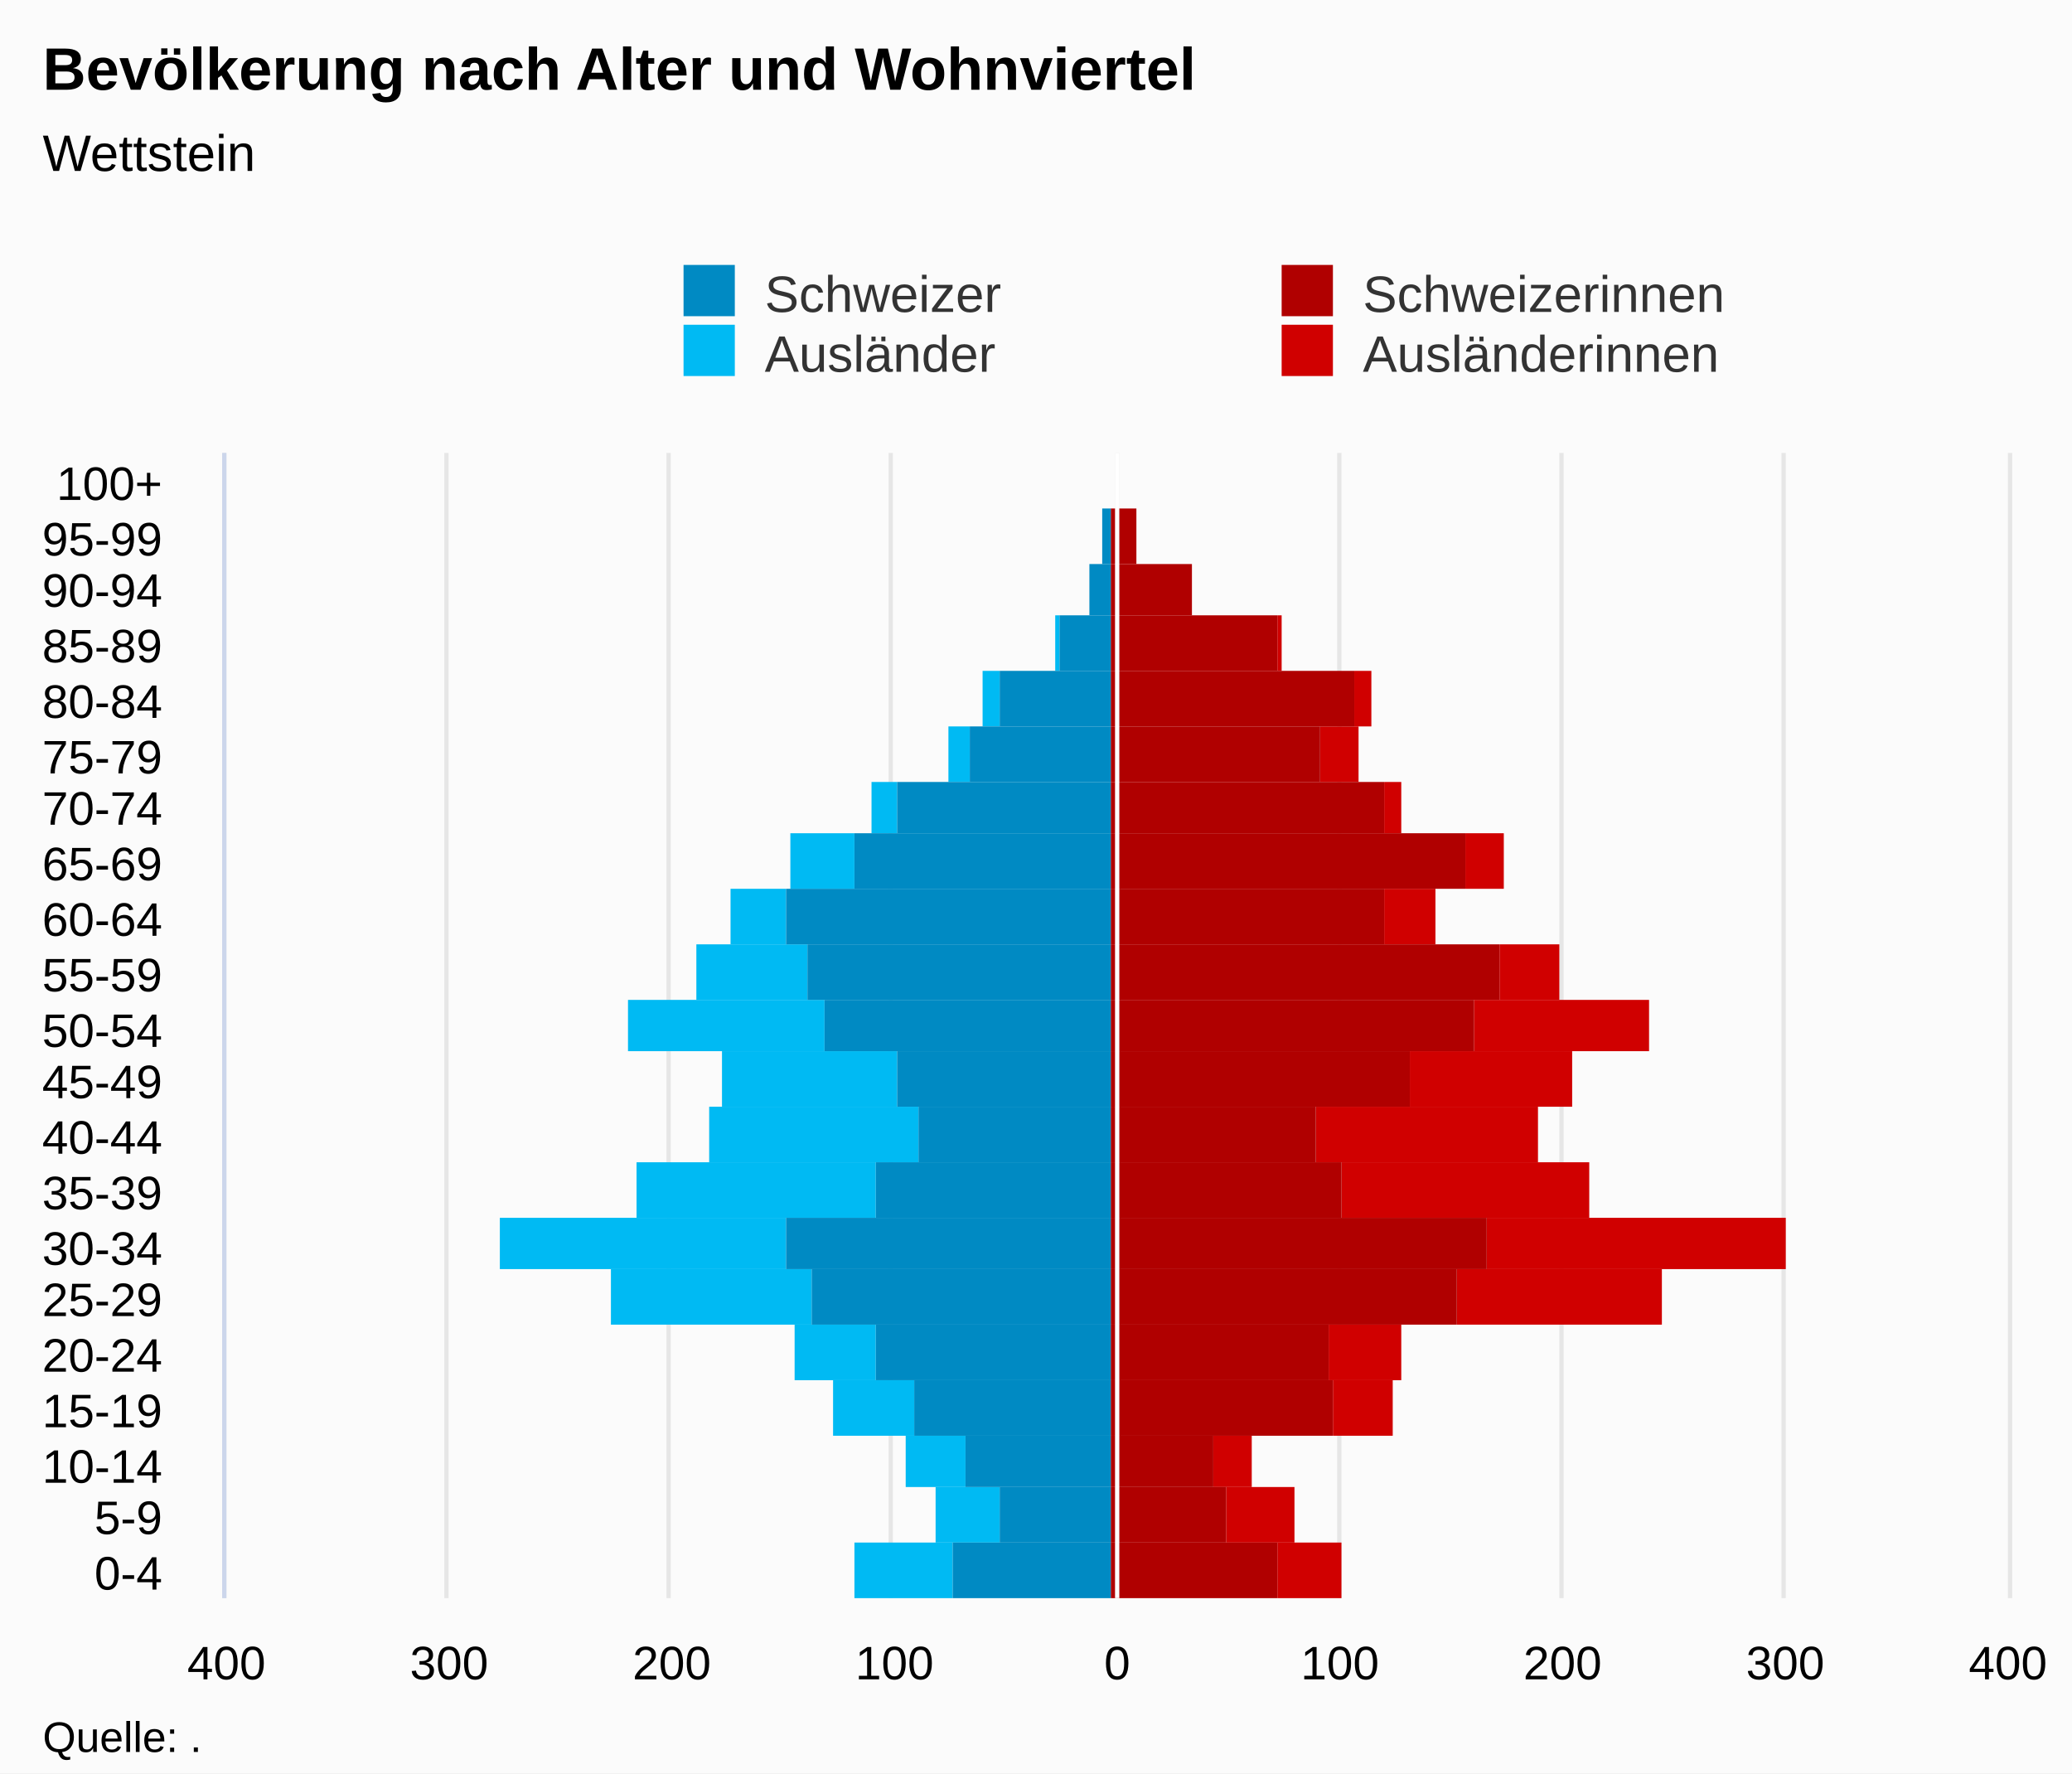
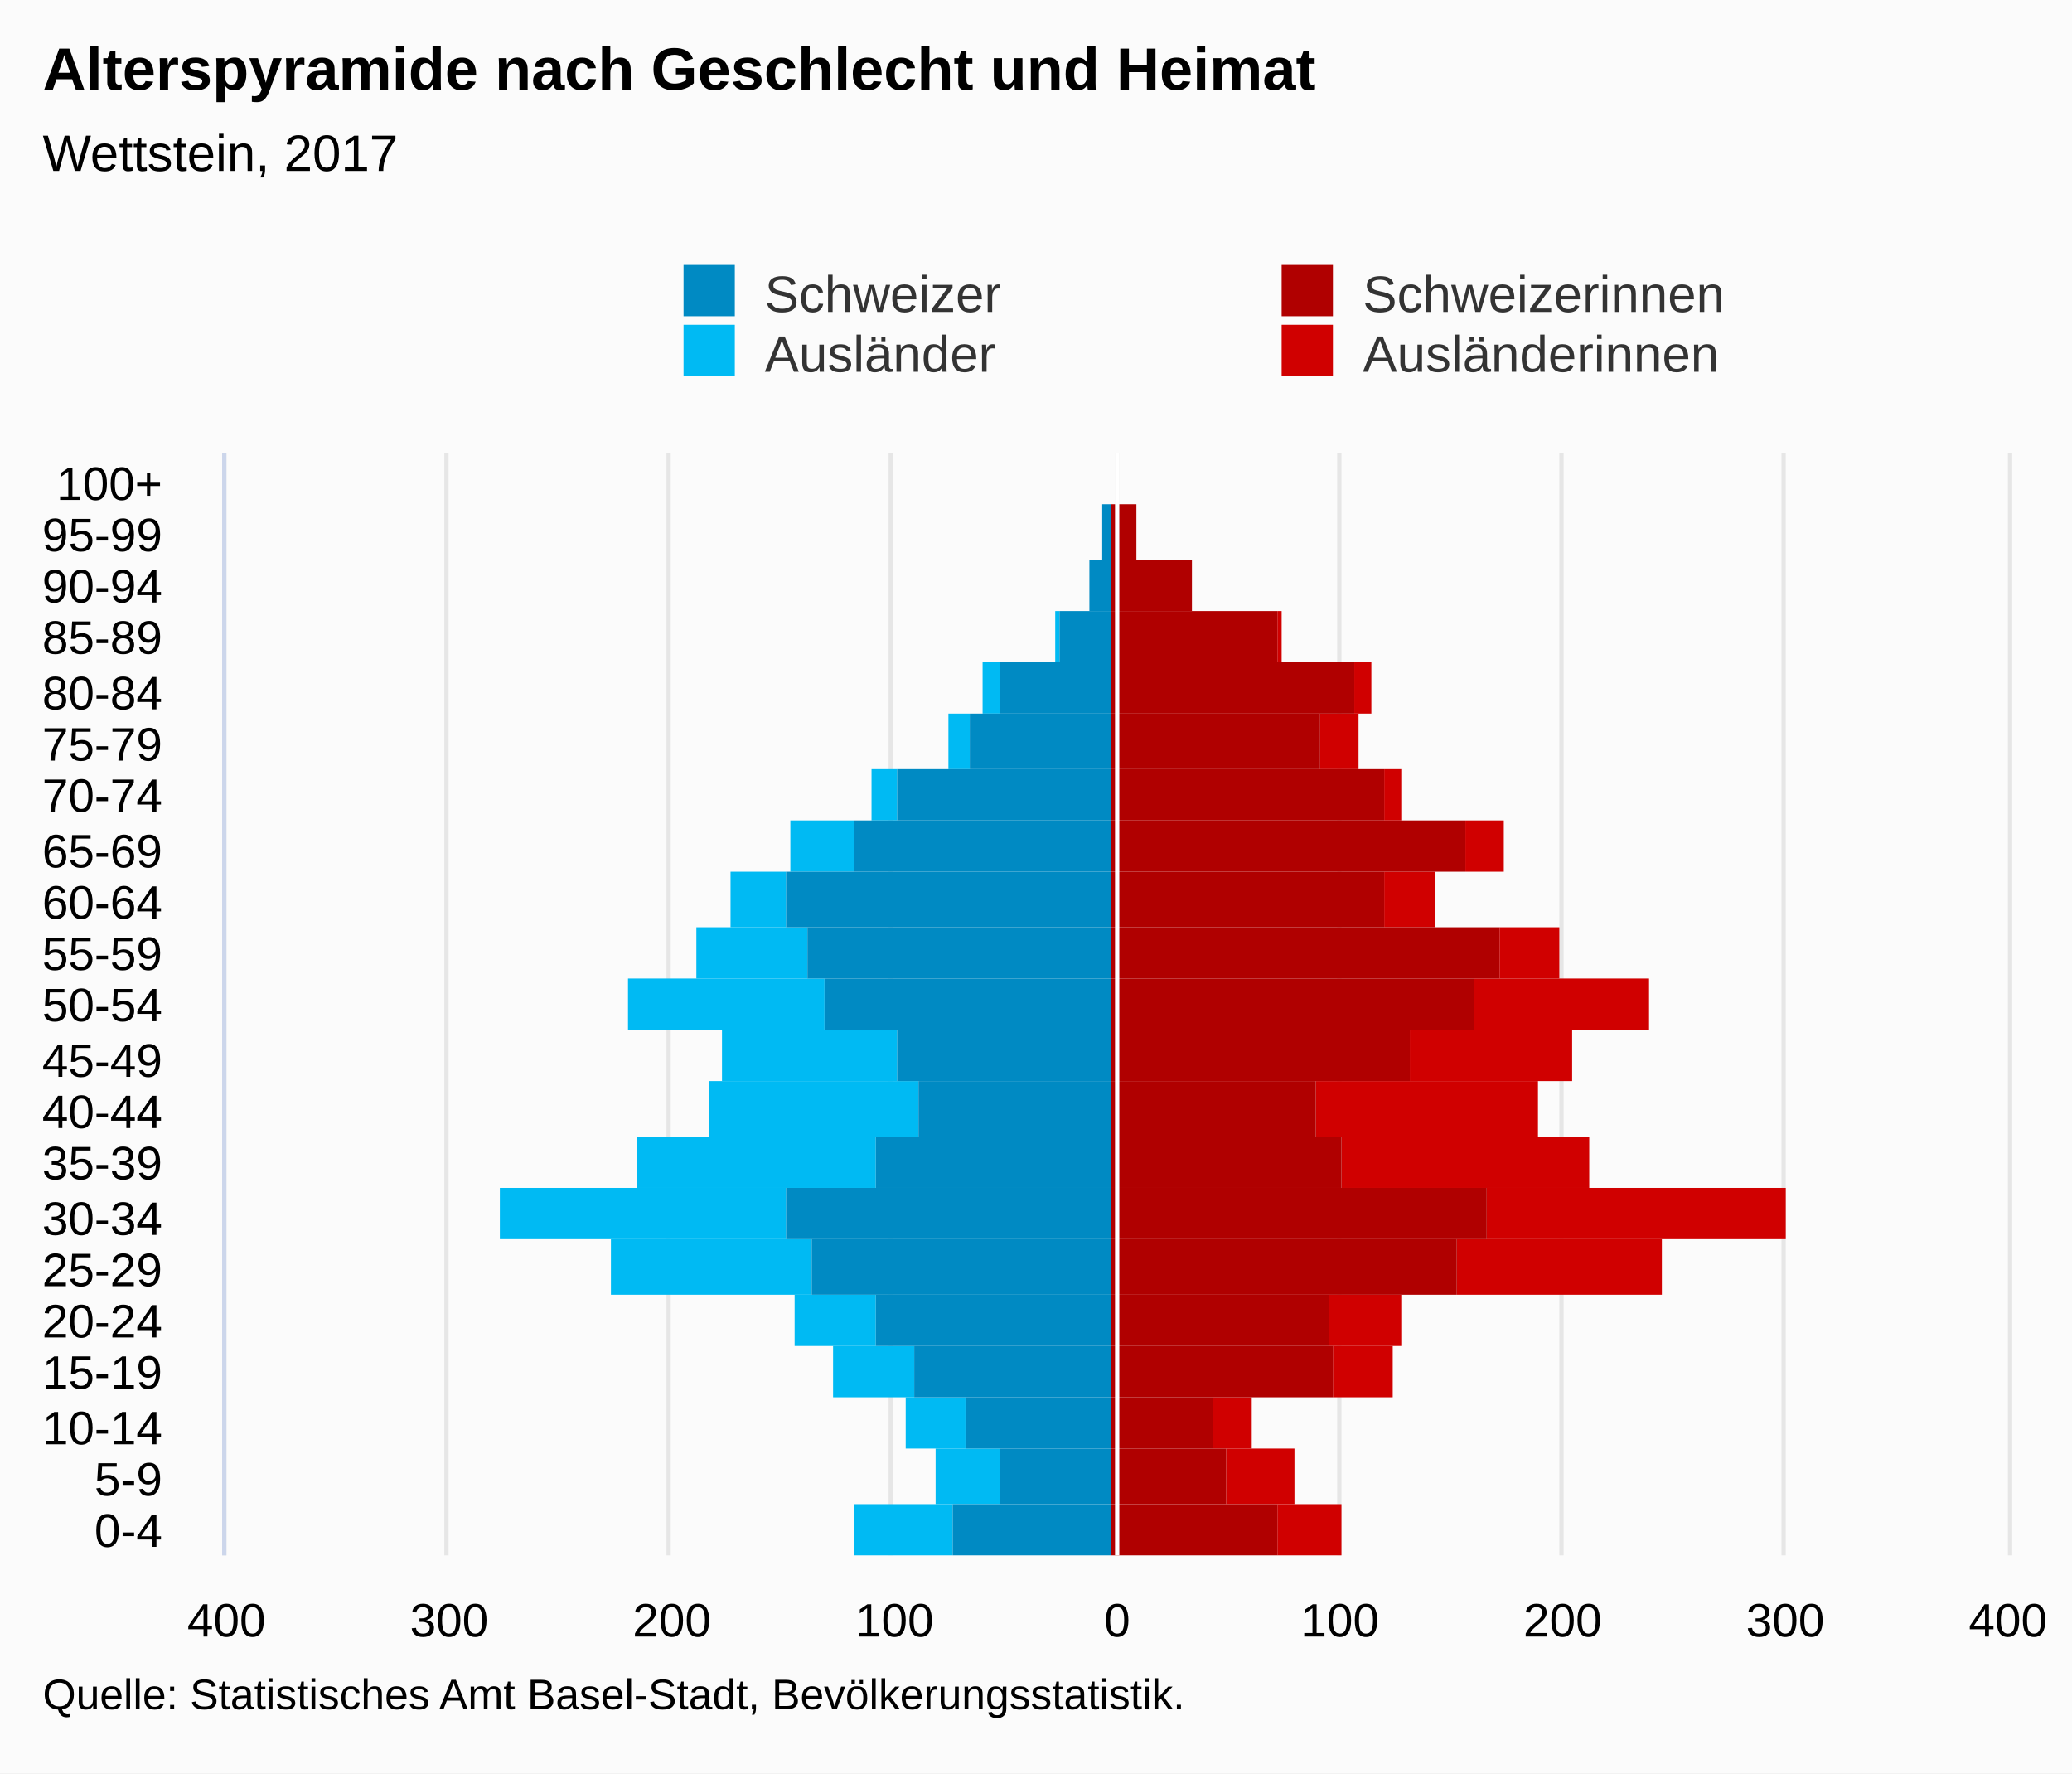
<svg xmlns="http://www.w3.org/2000/svg" version="1.1" class="highcharts-root" style="font-family:Arial;font-size:12px;" viewBox="0 0 485 415">
  <defs>
-     <clipPath id="highcharts-e32shm5-7">
-       <rect x="0" y="0" width="268" height="417" fill="none" />
+     <clipPath id="highcharts-a85lcod-7">
+       <rect x="0" y="0" width="258" height="417" fill="none" />
    </clipPath>
-     <clipPath id="highcharts-e32shm5-8">
-       <rect x="0" y="0" width="268" height="417" fill="none" />
+     <clipPath id="highcharts-a85lcod-8">
+       <rect x="0" y="0" width="258" height="417" fill="none" />
    </clipPath>
  </defs>
  <rect fill="#fbfbfb" class="highcharts-background" x="0" y="0" width="485" height="415" rx="0" ry="0" />
-   <rect fill="none" class="highcharts-plot-background" x="53" y="106" width="417" height="268" />
+   <rect fill="none" class="highcharts-plot-background" x="53" y="106" width="417" height="258" />
  <g class="highcharts-pane-group" data-z-index="0" />
  <g class="highcharts-grid highcharts-xaxis-grid " data-z-index="1">
-     <path fill="none" data-z-index="1" class="highcharts-grid-line" d="M 53 361.5 L 470 361.5" opacity="1" />
-     <path fill="none" data-z-index="1" class="highcharts-grid-line" d="M 53 348.5 L 470 348.5" opacity="1" />
-     <path fill="none" data-z-index="1" class="highcharts-grid-line" d="M 53 336.5 L 470 336.5" opacity="1" />
-     <path fill="none" data-z-index="1" class="highcharts-grid-line" d="M 53 323.5 L 470 323.5" opacity="1" />
-     <path fill="none" data-z-index="1" class="highcharts-grid-line" d="M 53 310.5 L 470 310.5" opacity="1" />
-     <path fill="none" data-z-index="1" class="highcharts-grid-line" d="M 53 297.5 L 470 297.5" opacity="1" />
-     <path fill="none" data-z-index="1" class="highcharts-grid-line" d="M 53 285.5 L 470 285.5" opacity="1" />
-     <path fill="none" data-z-index="1" class="highcharts-grid-line" d="M 53 272.5 L 470 272.5" opacity="1" />
-     <path fill="none" data-z-index="1" class="highcharts-grid-line" d="M 53 259.5 L 470 259.5" opacity="1" />
-     <path fill="none" data-z-index="1" class="highcharts-grid-line" d="M 53 246.5 L 470 246.5" opacity="1" />
-     <path fill="none" data-z-index="1" class="highcharts-grid-line" d="M 53 234.5 L 470 234.5" opacity="1" />
-     <path fill="none" data-z-index="1" class="highcharts-grid-line" d="M 53 221.5 L 470 221.5" opacity="1" />
-     <path fill="none" data-z-index="1" class="highcharts-grid-line" d="M 53 208.5 L 470 208.5" opacity="1" />
-     <path fill="none" data-z-index="1" class="highcharts-grid-line" d="M 53 195.5 L 470 195.5" opacity="1" />
-     <path fill="none" data-z-index="1" class="highcharts-grid-line" d="M 53 183.5 L 470 183.5" opacity="1" />
-     <path fill="none" data-z-index="1" class="highcharts-grid-line" d="M 53 170.5 L 470 170.5" opacity="1" />
-     <path fill="none" data-z-index="1" class="highcharts-grid-line" d="M 53 157.5 L 470 157.5" opacity="1" />
-     <path fill="none" data-z-index="1" class="highcharts-grid-line" d="M 53 144.5 L 470 144.5" opacity="1" />
-     <path fill="none" data-z-index="1" class="highcharts-grid-line" d="M 53 132.5 L 470 132.5" opacity="1" />
-     <path fill="none" data-z-index="1" class="highcharts-grid-line" d="M 53 119.5 L 470 119.5" opacity="1" />
+     <path fill="none" data-z-index="1" class="highcharts-grid-line" d="M 53 352.5 L 470 352.5" opacity="1" />
+     <path fill="none" data-z-index="1" class="highcharts-grid-line" d="M 53 339.5 L 470 339.5" opacity="1" />
+     <path fill="none" data-z-index="1" class="highcharts-grid-line" d="M 53 327.5 L 470 327.5" opacity="1" />
+     <path fill="none" data-z-index="1" class="highcharts-grid-line" d="M 53 315.5 L 470 315.5" opacity="1" />
+     <path fill="none" data-z-index="1" class="highcharts-grid-line" d="M 53 303.5 L 470 303.5" opacity="1" />
+     <path fill="none" data-z-index="1" class="highcharts-grid-line" d="M 53 290.5 L 470 290.5" opacity="1" />
+     <path fill="none" data-z-index="1" class="highcharts-grid-line" d="M 53 278.5 L 470 278.5" opacity="1" />
+     <path fill="none" data-z-index="1" class="highcharts-grid-line" d="M 53 266.5 L 470 266.5" opacity="1" />
+     <path fill="none" data-z-index="1" class="highcharts-grid-line" d="M 53 253.5 L 470 253.5" opacity="1" />
+     <path fill="none" data-z-index="1" class="highcharts-grid-line" d="M 53 241.5 L 470 241.5" opacity="1" />
+     <path fill="none" data-z-index="1" class="highcharts-grid-line" d="M 53 229.5 L 470 229.5" opacity="1" />
+     <path fill="none" data-z-index="1" class="highcharts-grid-line" d="M 53 217.5 L 470 217.5" opacity="1" />
+     <path fill="none" data-z-index="1" class="highcharts-grid-line" d="M 53 204.5 L 470 204.5" opacity="1" />
+     <path fill="none" data-z-index="1" class="highcharts-grid-line" d="M 53 192.5 L 470 192.5" opacity="1" />
+     <path fill="none" data-z-index="1" class="highcharts-grid-line" d="M 53 180.5 L 470 180.5" opacity="1" />
+     <path fill="none" data-z-index="1" class="highcharts-grid-line" d="M 53 167.5 L 470 167.5" opacity="1" />
+     <path fill="none" data-z-index="1" class="highcharts-grid-line" d="M 53 155.5 L 470 155.5" opacity="1" />
+     <path fill="none" data-z-index="1" class="highcharts-grid-line" d="M 53 143.5 L 470 143.5" opacity="1" />
+     <path fill="none" data-z-index="1" class="highcharts-grid-line" d="M 53 131.5 L 470 131.5" opacity="1" />
+     <path fill="none" data-z-index="1" class="highcharts-grid-line" d="M 53 118.5 L 470 118.5" opacity="1" />
    <path fill="none" data-z-index="1" class="highcharts-grid-line" d="M 53 106.5 L 470 106.5" opacity="1" />
-     <path fill="none" data-z-index="1" class="highcharts-grid-line" d="M 53 374.5 L 470 374.5" opacity="1" />
+     <path fill="none" data-z-index="1" class="highcharts-grid-line" d="M 53 364.5 L 470 364.5" opacity="1" />
  </g>
  <g class="highcharts-grid highcharts-yaxis-grid " data-z-index="1">
-     <path fill="none" stroke="#e6e6e6" stroke-width="1" data-z-index="1" class="highcharts-grid-line" d="M 261.5 106 L 261.5 374" opacity="1" />
-     <path fill="none" stroke="#e6e6e6" stroke-width="1" data-z-index="1" class="highcharts-grid-line" d="M 313.5 106 L 313.5 374" opacity="1" />
-     <path fill="none" stroke="#e6e6e6" stroke-width="1" data-z-index="1" class="highcharts-grid-line" d="M 365.5 106 L 365.5 374" opacity="1" />
-     <path fill="none" stroke="#e6e6e6" stroke-width="1" data-z-index="1" class="highcharts-grid-line" d="M 417.5 106 L 417.5 374" opacity="1" />
-     <path fill="none" stroke="#e6e6e6" stroke-width="1" data-z-index="1" opacity="1" class="highcharts-grid-line" d="M 52.5 106 L 52.5 374" />
-     <path fill="none" stroke="#e6e6e6" stroke-width="1" data-z-index="1" opacity="1" class="highcharts-grid-line" d="M 104.5 106 L 104.5 374" />
-     <path fill="none" stroke="#e6e6e6" stroke-width="1" data-z-index="1" opacity="1" class="highcharts-grid-line" d="M 156.5 106 L 156.5 374" />
-     <path fill="none" stroke="#e6e6e6" stroke-width="1" data-z-index="1" opacity="1" class="highcharts-grid-line" d="M 208.5 106 L 208.5 374" />
-     <path fill="none" stroke="#e6e6e6" stroke-width="1" data-z-index="1" opacity="1" class="highcharts-grid-line" d="M 470.5 106 L 470.5 374" />
-   </g>
-   <rect fill="none" class="highcharts-plot-border" data-z-index="1" x="53" y="106" width="417" height="268" />
+     <path fill="none" stroke="#e6e6e6" stroke-width="1" data-z-index="1" class="highcharts-grid-line" d="M 261.5 106 L 261.5 364" opacity="1" />
+     <path fill="none" stroke="#e6e6e6" stroke-width="1" data-z-index="1" class="highcharts-grid-line" d="M 313.5 106 L 313.5 364" opacity="1" />
+     <path fill="none" stroke="#e6e6e6" stroke-width="1" data-z-index="1" class="highcharts-grid-line" d="M 365.5 106 L 365.5 364" opacity="1" />
+     <path fill="none" stroke="#e6e6e6" stroke-width="1" data-z-index="1" class="highcharts-grid-line" d="M 417.5 106 L 417.5 364" opacity="1" />
+     <path fill="none" stroke="#e6e6e6" stroke-width="1" data-z-index="1" opacity="1" class="highcharts-grid-line" d="M 52.5 106 L 52.5 364" />
+     <path fill="none" stroke="#e6e6e6" stroke-width="1" data-z-index="1" opacity="1" class="highcharts-grid-line" d="M 104.5 106 L 104.5 364" />
+     <path fill="none" stroke="#e6e6e6" stroke-width="1" data-z-index="1" opacity="1" class="highcharts-grid-line" d="M 156.5 106 L 156.5 364" />
+     <path fill="none" stroke="#e6e6e6" stroke-width="1" data-z-index="1" opacity="1" class="highcharts-grid-line" d="M 208.5 106 L 208.5 364" />
+     <path fill="none" stroke="#e6e6e6" stroke-width="1" data-z-index="1" opacity="1" class="highcharts-grid-line" d="M 470.5 106 L 470.5 364" />
+   </g>
+   <rect fill="none" class="highcharts-plot-border" data-z-index="1" x="53" y="106" width="417" height="258" />
  <g class="highcharts-axis highcharts-xaxis " data-z-index="2">
-     <path fill="none" class="highcharts-axis-line" stroke="#ccd6eb" stroke-width="1" data-z-index="7" d="M 52.5 106 L 52.5 374" />
+     <path fill="none" class="highcharts-axis-line" stroke="#ccd6eb" stroke-width="1" data-z-index="7" d="M 52.5 106 L 52.5 364" />
  </g>
  <g class="highcharts-axis highcharts-yaxis " data-z-index="2">
-     <path fill="none" class="highcharts-axis-line" data-z-index="7" d="M 53 374 L 470 374" />
+     <path fill="none" class="highcharts-axis-line" data-z-index="7" d="M 53 364 L 470 364" />
  </g>
  <g class="highcharts-series-group" data-z-index="3">
-     <g data-z-index="0.1" class="highcharts-series highcharts-series-0 highcharts-bar-series " transform="translate(470,374) rotate(90) scale(-1,1) scale(1 1)" clip-path="url(#highcharts-e32shm5-8)" width="417" height="268">
-       <rect x="0" y="156" width="13" height="15" fill="#d00000" class="highcharts-point" />
-       <rect x="13" y="167" width="13" height="16" fill="#d00000" class="highcharts-point" />
-       <rect x="26" y="177" width="12" height="9" fill="#d00000" class="highcharts-point" />
-       <rect x="38" y="144" width="13" height="14" fill="#d00000" class="highcharts-point" />
-       <rect x="51" y="142" width="13" height="17" fill="#d00000" class="highcharts-point" />
-       <rect x="64" y="81" width="13" height="48" fill="#d00000" class="highcharts-point" />
-       <rect x="77" y="52" width="12" height="70" fill="#d00000" class="highcharts-point" />
-       <rect x="89" y="98" width="13" height="58" fill="#d00000" class="highcharts-point" />
-       <rect x="102" y="110" width="13" height="52" fill="#d00000" class="highcharts-point" />
-       <rect x="115" y="102" width="13" height="38" fill="#d00000" class="highcharts-point" />
-       <rect x="128" y="84" width="12" height="41" fill="#d00000" class="highcharts-point" />
-       <rect x="140" y="105" width="13" height="14" fill="#d00000" class="highcharts-point" />
-       <rect x="153" y="134" width="13" height="12" fill="#d00000" class="highcharts-point" />
-       <rect x="166" y="118" width="13" height="9" fill="#d00000" class="highcharts-point" />
-       <rect x="179" y="142" width="12" height="4" fill="#d00000" class="highcharts-point" />
-       <rect x="191" y="152" width="13" height="9" fill="#d00000" class="highcharts-point" />
-       <rect x="204" y="149" width="13" height="4" fill="#d00000" class="highcharts-point" />
-       <rect x="217" y="170" width="13" height="1" fill="#d00000" class="highcharts-point" />
-       <rect x="230" y="191" width="12" height="0" fill="#d00000" class="highcharts-point" />
-       <rect x="242" y="204" width="13" height="0" fill="#d00000" class="highcharts-point" />
-       <rect x="255" y="210" width="13" height="0" fill="#d00000" class="highcharts-point" />
-     </g>
-     <g data-z-index="0.1" class="highcharts-markers highcharts-series-0 highcharts-bar-series " transform="translate(470,374) rotate(90) scale(-1,1) scale(1 1)" clip-path="none" />
-     <g data-z-index="0.1" class="highcharts-series highcharts-series-1 highcharts-bar-series " transform="translate(470,374) rotate(90) scale(-1,1) scale(1 1)" clip-path="url(#highcharts-e32shm5-8)" width="417" height="268">
-       <rect x="0" y="247" width="13" height="23" fill="#00bAf3" class="highcharts-point highcharts-negative" />
-       <rect x="13" y="236" width="13" height="15" fill="#00bAf3" class="highcharts-point highcharts-negative" />
-       <rect x="26" y="244" width="12" height="14" fill="#00bAf3" class="highcharts-point highcharts-negative" />
-       <rect x="38" y="256" width="13" height="19" fill="#00bAf3" class="highcharts-point highcharts-negative" />
-       <rect x="51" y="265" width="13" height="19" fill="#00bAf3" class="highcharts-point highcharts-negative" />
-       <rect x="64" y="280" width="13" height="47" fill="#00bAf3" class="highcharts-point highcharts-negative" />
-       <rect x="77" y="286" width="12" height="67" fill="#00bAf3" class="highcharts-point highcharts-negative" />
-       <rect x="89" y="265" width="13" height="56" fill="#00bAf3" class="highcharts-point highcharts-negative" />
-       <rect x="102" y="255" width="13" height="49" fill="#00bAf3" class="highcharts-point highcharts-negative" />
-       <rect x="115" y="260" width="13" height="41" fill="#00bAf3" class="highcharts-point highcharts-negative" />
-       <rect x="128" y="277" width="12" height="46" fill="#00bAf3" class="highcharts-point highcharts-negative" />
-       <rect x="140" y="281" width="13" height="26" fill="#00bAf3" class="highcharts-point highcharts-negative" />
-       <rect x="153" y="286" width="13" height="13" fill="#00bAf3" class="highcharts-point highcharts-negative" />
-       <rect x="166" y="270" width="13" height="15" fill="#00bAf3" class="highcharts-point highcharts-negative" />
-       <rect x="179" y="260" width="12" height="6" fill="#00bAf3" class="highcharts-point highcharts-negative" />
-       <rect x="191" y="243" width="13" height="5" fill="#00bAf3" class="highcharts-point highcharts-negative" />
-       <rect x="204" y="236" width="13" height="4" fill="#00bAf3" class="highcharts-point highcharts-negative" />
-       <rect x="217" y="222" width="13" height="1" fill="#00bAf3" class="highcharts-point highcharts-negative" />
-       <rect x="230" y="210" width="12" height="0" fill="#00bAf3" class="highcharts-point" />
-       <rect x="242" y="210" width="13" height="0" fill="#00bAf3" class="highcharts-point" />
-       <rect x="255" y="210" width="13" height="0" fill="#00bAf3" class="highcharts-point" />
-     </g>
-     <g data-z-index="0.1" class="highcharts-markers highcharts-series-1 highcharts-bar-series " transform="translate(470,374) rotate(90) scale(-1,1) scale(1 1)" clip-path="none" />
-     <g data-z-index="0.1" class="highcharts-series highcharts-series-2 highcharts-bar-series " transform="translate(470,374) rotate(90) scale(-1,1) scale(1 1)" clip-path="url(#highcharts-e32shm5-8)" width="417" height="268">
-       <rect x="0" y="171" width="13" height="39" fill="#B00000" class="highcharts-point" />
-       <rect x="13" y="183" width="13" height="27" fill="#B00000" class="highcharts-point" />
-       <rect x="26" y="186" width="12" height="24" fill="#B00000" class="highcharts-point" />
-       <rect x="38" y="158" width="13" height="52" fill="#B00000" class="highcharts-point" />
-       <rect x="51" y="159" width="13" height="51" fill="#B00000" class="highcharts-point" />
-       <rect x="64" y="129" width="13" height="81" fill="#B00000" class="highcharts-point" />
-       <rect x="77" y="122" width="12" height="88" fill="#B00000" class="highcharts-point" />
-       <rect x="89" y="156" width="13" height="54" fill="#B00000" class="highcharts-point" />
-       <rect x="102" y="162" width="13" height="48" fill="#B00000" class="highcharts-point" />
-       <rect x="115" y="140" width="13" height="70" fill="#B00000" class="highcharts-point" />
-       <rect x="128" y="125" width="12" height="85" fill="#B00000" class="highcharts-point" />
-       <rect x="140" y="119" width="13" height="91" fill="#B00000" class="highcharts-point" />
-       <rect x="153" y="146" width="13" height="64" fill="#B00000" class="highcharts-point" />
-       <rect x="166" y="127" width="13" height="83" fill="#B00000" class="highcharts-point" />
-       <rect x="179" y="146" width="12" height="64" fill="#B00000" class="highcharts-point" />
-       <rect x="191" y="161" width="13" height="49" fill="#B00000" class="highcharts-point" />
-       <rect x="204" y="153" width="13" height="57" fill="#B00000" class="highcharts-point" />
-       <rect x="217" y="171" width="13" height="39" fill="#B00000" class="highcharts-point" />
-       <rect x="230" y="191" width="12" height="19" fill="#B00000" class="highcharts-point" />
-       <rect x="242" y="204" width="13" height="6" fill="#B00000" class="highcharts-point" />
-       <rect x="255" y="210" width="13" height="0" fill="#B00000" class="highcharts-point" />
-     </g>
-     <g data-z-index="0.1" class="highcharts-markers highcharts-series-2 highcharts-bar-series " transform="translate(470,374) rotate(90) scale(-1,1) scale(1 1)" clip-path="none" />
-     <g data-z-index="0.1" class="highcharts-series highcharts-series-3 highcharts-bar-series " transform="translate(470,374) rotate(90) scale(-1,1) scale(1 1)" clip-path="url(#highcharts-e32shm5-8)" width="417" height="268">
-       <rect x="0" y="210" width="13" height="37" fill="#008AC3" class="highcharts-point highcharts-negative" />
-       <rect x="13" y="210" width="13" height="26" fill="#008AC3" class="highcharts-point highcharts-negative" />
-       <rect x="26" y="210" width="12" height="34" fill="#008AC3" class="highcharts-point highcharts-negative" />
-       <rect x="38" y="210" width="13" height="46" fill="#008AC3" class="highcharts-point highcharts-negative" />
-       <rect x="51" y="210" width="13" height="55" fill="#008AC3" class="highcharts-point highcharts-negative" />
-       <rect x="64" y="210" width="13" height="70" fill="#008AC3" class="highcharts-point highcharts-negative" />
-       <rect x="77" y="210" width="12" height="76" fill="#008AC3" class="highcharts-point highcharts-negative" />
-       <rect x="89" y="210" width="13" height="55" fill="#008AC3" class="highcharts-point highcharts-negative" />
-       <rect x="102" y="210" width="13" height="45" fill="#008AC3" class="highcharts-point highcharts-negative" />
-       <rect x="115" y="210" width="13" height="50" fill="#008AC3" class="highcharts-point highcharts-negative" />
-       <rect x="128" y="210" width="12" height="67" fill="#008AC3" class="highcharts-point highcharts-negative" />
-       <rect x="140" y="210" width="13" height="71" fill="#008AC3" class="highcharts-point highcharts-negative" />
-       <rect x="153" y="210" width="13" height="76" fill="#008AC3" class="highcharts-point highcharts-negative" />
-       <rect x="166" y="210" width="13" height="60" fill="#008AC3" class="highcharts-point highcharts-negative" />
-       <rect x="179" y="210" width="12" height="50" fill="#008AC3" class="highcharts-point highcharts-negative" />
-       <rect x="191" y="210" width="13" height="33" fill="#008AC3" class="highcharts-point highcharts-negative" />
-       <rect x="204" y="210" width="13" height="26" fill="#008AC3" class="highcharts-point highcharts-negative" />
-       <rect x="217" y="210" width="13" height="12" fill="#008AC3" class="highcharts-point highcharts-negative" />
-       <rect x="230" y="210" width="12" height="5" fill="#008AC3" class="highcharts-point highcharts-negative" />
-       <rect x="242" y="210" width="13" height="2" fill="#008AC3" class="highcharts-point highcharts-negative" />
-       <rect x="255" y="210" width="13" height="0" fill="#008AC3" class="highcharts-point" />
-     </g>
-     <g data-z-index="0.1" class="highcharts-markers highcharts-series-3 highcharts-bar-series " transform="translate(470,374) rotate(90) scale(-1,1) scale(1 1)" clip-path="none" />
-     <g data-z-index="0.1" class="highcharts-series highcharts-series-4 highcharts-bar-series highcharts-color-0 " visibility="hidden" transform="translate(470,374) rotate(90) scale(-1,1) scale(1 1)" clip-path="url(#highcharts-e32shm5-8)" />
-     <g data-z-index="0.1" class="highcharts-markers highcharts-series-4 highcharts-bar-series highcharts-color-0 " visibility="hidden" transform="translate(470,374) rotate(90) scale(-1,1) scale(1 1)" clip-path="none" />
+     <g data-z-index="0.1" class="highcharts-series highcharts-series-0 highcharts-bar-series " transform="translate(470,364) rotate(90) scale(-1,1) scale(1 1)" clip-path="url(#highcharts-a85lcod-8)" width="417" height="258">
+       <rect x="0" y="156" width="12" height="15" fill="#d00000" class="highcharts-point" />
+       <rect x="12" y="167" width="13" height="16" fill="#d00000" class="highcharts-point" />
+       <rect x="25" y="177" width="12" height="9" fill="#d00000" class="highcharts-point" />
+       <rect x="37" y="144" width="12" height="14" fill="#d00000" class="highcharts-point" />
+       <rect x="49" y="142" width="12" height="17" fill="#d00000" class="highcharts-point" />
+       <rect x="61" y="81" width="13" height="48" fill="#d00000" class="highcharts-point" />
+       <rect x="74" y="52" width="12" height="70" fill="#d00000" class="highcharts-point" />
+       <rect x="86" y="98" width="12" height="58" fill="#d00000" class="highcharts-point" />
+       <rect x="98" y="110" width="13" height="52" fill="#d00000" class="highcharts-point" />
+       <rect x="111" y="102" width="12" height="38" fill="#d00000" class="highcharts-point" />
+       <rect x="123" y="84" width="12" height="41" fill="#d00000" class="highcharts-point" />
+       <rect x="135" y="105" width="12" height="14" fill="#d00000" class="highcharts-point" />
+       <rect x="147" y="134" width="13" height="12" fill="#d00000" class="highcharts-point" />
+       <rect x="160" y="118" width="12" height="9" fill="#d00000" class="highcharts-point" />
+       <rect x="172" y="142" width="12" height="4" fill="#d00000" class="highcharts-point" />
+       <rect x="184" y="152" width="13" height="9" fill="#d00000" class="highcharts-point" />
+       <rect x="197" y="149" width="12" height="4" fill="#d00000" class="highcharts-point" />
+       <rect x="209" y="170" width="12" height="1" fill="#d00000" class="highcharts-point" />
+       <rect x="221" y="191" width="12" height="0" fill="#d00000" class="highcharts-point" />
+       <rect x="233" y="204" width="13" height="0" fill="#d00000" class="highcharts-point" />
+       <rect x="246" y="210" width="12" height="0" fill="#d00000" class="highcharts-point" />
+     </g>
+     <g data-z-index="0.1" class="highcharts-markers highcharts-series-0 highcharts-bar-series " transform="translate(470,364) rotate(90) scale(-1,1) scale(1 1)" clip-path="none" />
+     <g data-z-index="0.1" class="highcharts-series highcharts-series-1 highcharts-bar-series " transform="translate(470,364) rotate(90) scale(-1,1) scale(1 1)" clip-path="url(#highcharts-a85lcod-8)" width="417" height="258">
+       <rect x="0" y="247" width="12" height="23" fill="#00bAf3" class="highcharts-point highcharts-negative" />
+       <rect x="12" y="236" width="13" height="15" fill="#00bAf3" class="highcharts-point highcharts-negative" />
+       <rect x="25" y="244" width="12" height="14" fill="#00bAf3" class="highcharts-point highcharts-negative" />
+       <rect x="37" y="256" width="12" height="19" fill="#00bAf3" class="highcharts-point highcharts-negative" />
+       <rect x="49" y="265" width="12" height="19" fill="#00bAf3" class="highcharts-point highcharts-negative" />
+       <rect x="61" y="280" width="13" height="47" fill="#00bAf3" class="highcharts-point highcharts-negative" />
+       <rect x="74" y="286" width="12" height="67" fill="#00bAf3" class="highcharts-point highcharts-negative" />
+       <rect x="86" y="265" width="12" height="56" fill="#00bAf3" class="highcharts-point highcharts-negative" />
+       <rect x="98" y="255" width="13" height="49" fill="#00bAf3" class="highcharts-point highcharts-negative" />
+       <rect x="111" y="260" width="12" height="41" fill="#00bAf3" class="highcharts-point highcharts-negative" />
+       <rect x="123" y="277" width="12" height="46" fill="#00bAf3" class="highcharts-point highcharts-negative" />
+       <rect x="135" y="281" width="12" height="26" fill="#00bAf3" class="highcharts-point highcharts-negative" />
+       <rect x="147" y="286" width="13" height="13" fill="#00bAf3" class="highcharts-point highcharts-negative" />
+       <rect x="160" y="270" width="12" height="15" fill="#00bAf3" class="highcharts-point highcharts-negative" />
+       <rect x="172" y="260" width="12" height="6" fill="#00bAf3" class="highcharts-point highcharts-negative" />
+       <rect x="184" y="243" width="13" height="5" fill="#00bAf3" class="highcharts-point highcharts-negative" />
+       <rect x="197" y="236" width="12" height="4" fill="#00bAf3" class="highcharts-point highcharts-negative" />
+       <rect x="209" y="222" width="12" height="1" fill="#00bAf3" class="highcharts-point highcharts-negative" />
+       <rect x="221" y="210" width="12" height="0" fill="#00bAf3" class="highcharts-point" />
+       <rect x="233" y="210" width="13" height="0" fill="#00bAf3" class="highcharts-point" />
+       <rect x="246" y="210" width="12" height="0" fill="#00bAf3" class="highcharts-point" />
+     </g>
+     <g data-z-index="0.1" class="highcharts-markers highcharts-series-1 highcharts-bar-series " transform="translate(470,364) rotate(90) scale(-1,1) scale(1 1)" clip-path="none" />
+     <g data-z-index="0.1" class="highcharts-series highcharts-series-2 highcharts-bar-series " transform="translate(470,364) rotate(90) scale(-1,1) scale(1 1)" clip-path="url(#highcharts-a85lcod-8)" width="417" height="258">
+       <rect x="0" y="171" width="12" height="39" fill="#B00000" class="highcharts-point" />
+       <rect x="12" y="183" width="13" height="27" fill="#B00000" class="highcharts-point" />
+       <rect x="25" y="186" width="12" height="24" fill="#B00000" class="highcharts-point" />
+       <rect x="37" y="158" width="12" height="52" fill="#B00000" class="highcharts-point" />
+       <rect x="49" y="159" width="12" height="51" fill="#B00000" class="highcharts-point" />
+       <rect x="61" y="129" width="13" height="81" fill="#B00000" class="highcharts-point" />
+       <rect x="74" y="122" width="12" height="88" fill="#B00000" class="highcharts-point" />
+       <rect x="86" y="156" width="12" height="54" fill="#B00000" class="highcharts-point" />
+       <rect x="98" y="162" width="13" height="48" fill="#B00000" class="highcharts-point" />
+       <rect x="111" y="140" width="12" height="70" fill="#B00000" class="highcharts-point" />
+       <rect x="123" y="125" width="12" height="85" fill="#B00000" class="highcharts-point" />
+       <rect x="135" y="119" width="12" height="91" fill="#B00000" class="highcharts-point" />
+       <rect x="147" y="146" width="13" height="64" fill="#B00000" class="highcharts-point" />
+       <rect x="160" y="127" width="12" height="83" fill="#B00000" class="highcharts-point" />
+       <rect x="172" y="146" width="12" height="64" fill="#B00000" class="highcharts-point" />
+       <rect x="184" y="161" width="13" height="49" fill="#B00000" class="highcharts-point" />
+       <rect x="197" y="153" width="12" height="57" fill="#B00000" class="highcharts-point" />
+       <rect x="209" y="171" width="12" height="39" fill="#B00000" class="highcharts-point" />
+       <rect x="221" y="191" width="12" height="19" fill="#B00000" class="highcharts-point" />
+       <rect x="233" y="204" width="13" height="6" fill="#B00000" class="highcharts-point" />
+       <rect x="246" y="210" width="12" height="0" fill="#B00000" class="highcharts-point" />
+     </g>
+     <g data-z-index="0.1" class="highcharts-markers highcharts-series-2 highcharts-bar-series " transform="translate(470,364) rotate(90) scale(-1,1) scale(1 1)" clip-path="none" />
+     <g data-z-index="0.1" class="highcharts-series highcharts-series-3 highcharts-bar-series " transform="translate(470,364) rotate(90) scale(-1,1) scale(1 1)" clip-path="url(#highcharts-a85lcod-8)" width="417" height="258">
+       <rect x="0" y="210" width="12" height="37" fill="#008AC3" class="highcharts-point highcharts-negative" />
+       <rect x="12" y="210" width="13" height="26" fill="#008AC3" class="highcharts-point highcharts-negative" />
+       <rect x="25" y="210" width="12" height="34" fill="#008AC3" class="highcharts-point highcharts-negative" />
+       <rect x="37" y="210" width="12" height="46" fill="#008AC3" class="highcharts-point highcharts-negative" />
+       <rect x="49" y="210" width="12" height="55" fill="#008AC3" class="highcharts-point highcharts-negative" />
+       <rect x="61" y="210" width="13" height="70" fill="#008AC3" class="highcharts-point highcharts-negative" />
+       <rect x="74" y="210" width="12" height="76" fill="#008AC3" class="highcharts-point highcharts-negative" />
+       <rect x="86" y="210" width="12" height="55" fill="#008AC3" class="highcharts-point highcharts-negative" />
+       <rect x="98" y="210" width="13" height="45" fill="#008AC3" class="highcharts-point highcharts-negative" />
+       <rect x="111" y="210" width="12" height="50" fill="#008AC3" class="highcharts-point highcharts-negative" />
+       <rect x="123" y="210" width="12" height="67" fill="#008AC3" class="highcharts-point highcharts-negative" />
+       <rect x="135" y="210" width="12" height="71" fill="#008AC3" class="highcharts-point highcharts-negative" />
+       <rect x="147" y="210" width="13" height="76" fill="#008AC3" class="highcharts-point highcharts-negative" />
+       <rect x="160" y="210" width="12" height="60" fill="#008AC3" class="highcharts-point highcharts-negative" />
+       <rect x="172" y="210" width="12" height="50" fill="#008AC3" class="highcharts-point highcharts-negative" />
+       <rect x="184" y="210" width="13" height="33" fill="#008AC3" class="highcharts-point highcharts-negative" />
+       <rect x="197" y="210" width="12" height="26" fill="#008AC3" class="highcharts-point highcharts-negative" />
+       <rect x="209" y="210" width="12" height="12" fill="#008AC3" class="highcharts-point highcharts-negative" />
+       <rect x="221" y="210" width="12" height="5" fill="#008AC3" class="highcharts-point highcharts-negative" />
+       <rect x="233" y="210" width="13" height="2" fill="#008AC3" class="highcharts-point highcharts-negative" />
+       <rect x="246" y="210" width="12" height="0" fill="#008AC3" class="highcharts-point" />
+     </g>
+     <g data-z-index="0.1" class="highcharts-markers highcharts-series-3 highcharts-bar-series " transform="translate(470,364) rotate(90) scale(-1,1) scale(1 1)" clip-path="none" />
+     <g data-z-index="0.1" class="highcharts-series highcharts-series-4 highcharts-bar-series highcharts-color-0 " visibility="hidden" transform="translate(470,364) rotate(90) scale(-1,1) scale(1 1)" clip-path="url(#highcharts-a85lcod-8)" />
+     <g data-z-index="0.1" class="highcharts-markers highcharts-series-4 highcharts-bar-series highcharts-color-0 " visibility="hidden" transform="translate(470,364) rotate(90) scale(-1,1) scale(1 1)" clip-path="none" />
  </g>
  <text x="10" text-anchor="start" class="highcharts-title" data-z-index="4" style="color:#000000;font-size:14px;font-weight:bold;fill:#000000;" y="21">
-     <tspan>Bevölkerung nach Alter und Wohnviertel</tspan>
+     <tspan>Alterspyramide nach Geschlecht und Heimat</tspan>
  </text>
  <text x="10" text-anchor="start" class="highcharts-subtitle" data-z-index="4" style="color:#000000;font-size:12px;font-weight:normal;font-family:Arial;fill:#000000;" y="40">
-     <tspan>Wettstein</tspan>
+     <tspan>Wettstein, 2017</tspan>
  </text>
  <g class="highcharts-plot-lines-4" data-z-index="4">
-     <path fill="none" class="highcharts-plot-line " stroke="white" stroke-width="1" d="M 261.5 106 L 261.5 374" visibility="visible" />
+     <path fill="none" class="highcharts-plot-line " stroke="white" stroke-width="1" d="M 261.5 106 L 261.5 364" visibility="visible" />
  </g>
  <g class="highcharts-axis-labels highcharts-xaxis-labels " data-z-index="7">
-     <text x="38" style="color:#000000;cursor:default;font-size:11px;fill:#000000;" text-anchor="end" transform="translate(0,0)" y="372" opacity="1">0-4</text>
-     <text x="38" style="color:#000000;cursor:default;font-size:11px;fill:#000000;" text-anchor="end" transform="translate(0,0)" y="359" opacity="1">5-9</text>
-     <text x="38" style="color:#000000;cursor:default;font-size:11px;fill:#000000;" text-anchor="end" transform="translate(0,0)" y="347" opacity="1">10-14</text>
-     <text x="38" style="color:#000000;cursor:default;font-size:11px;fill:#000000;" text-anchor="end" transform="translate(0,0)" y="334" opacity="1">15-19</text>
-     <text x="38" style="color:#000000;cursor:default;font-size:11px;fill:#000000;" text-anchor="end" transform="translate(0,0)" y="321" opacity="1">20-24</text>
-     <text x="38" style="color:#000000;cursor:default;font-size:11px;fill:#000000;" text-anchor="end" transform="translate(0,0)" y="308" opacity="1">25-29</text>
-     <text x="38" style="color:#000000;cursor:default;font-size:11px;fill:#000000;" text-anchor="end" transform="translate(0,0)" y="296" opacity="1">30-34</text>
-     <text x="38" style="color:#000000;cursor:default;font-size:11px;fill:#000000;" text-anchor="end" transform="translate(0,0)" y="283" opacity="1">35-39</text>
-     <text x="38" style="color:#000000;cursor:default;font-size:11px;fill:#000000;" text-anchor="end" transform="translate(0,0)" y="270" opacity="1">40-44</text>
-     <text x="38" style="color:#000000;cursor:default;font-size:11px;fill:#000000;" text-anchor="end" transform="translate(0,0)" y="257" opacity="1">45-49</text>
-     <text x="38" style="color:#000000;cursor:default;font-size:11px;fill:#000000;" text-anchor="end" transform="translate(0,0)" y="245" opacity="1">50-54</text>
-     <text x="38" style="color:#000000;cursor:default;font-size:11px;fill:#000000;" text-anchor="end" transform="translate(0,0)" y="232" opacity="1">55-59</text>
-     <text x="38" style="color:#000000;cursor:default;font-size:11px;fill:#000000;" text-anchor="end" transform="translate(0,0)" y="219" opacity="1">60-64</text>
-     <text x="38" style="color:#000000;cursor:default;font-size:11px;fill:#000000;" text-anchor="end" transform="translate(0,0)" y="206" opacity="1">65-69</text>
-     <text x="38" style="color:#000000;cursor:default;font-size:11px;fill:#000000;" text-anchor="end" transform="translate(0,0)" y="193" opacity="1">70-74</text>
-     <text x="38" style="color:#000000;cursor:default;font-size:11px;fill:#000000;" text-anchor="end" transform="translate(0,0)" y="181" opacity="1">75-79</text>
-     <text x="38" style="color:#000000;cursor:default;font-size:11px;fill:#000000;" text-anchor="end" transform="translate(0,0)" y="168" opacity="1">80-84</text>
-     <text x="38" style="color:#000000;cursor:default;font-size:11px;fill:#000000;" text-anchor="end" transform="translate(0,0)" y="155" opacity="1">85-89</text>
-     <text x="38" style="color:#000000;cursor:default;font-size:11px;fill:#000000;" text-anchor="end" transform="translate(0,0)" y="142" opacity="1">90-94</text>
-     <text x="38" style="color:#000000;cursor:default;font-size:11px;fill:#000000;" text-anchor="end" transform="translate(0,0)" y="130" opacity="1">95-99</text>
+     <text x="38" style="color:#000000;cursor:default;font-size:11px;fill:#000000;" text-anchor="end" transform="translate(0,0)" y="362" opacity="1">0-4</text>
+     <text x="38" style="color:#000000;cursor:default;font-size:11px;fill:#000000;" text-anchor="end" transform="translate(0,0)" y="350" opacity="1">5-9</text>
+     <text x="38" style="color:#000000;cursor:default;font-size:11px;fill:#000000;" text-anchor="end" transform="translate(0,0)" y="338" opacity="1">10-14</text>
+     <text x="38" style="color:#000000;cursor:default;font-size:11px;fill:#000000;" text-anchor="end" transform="translate(0,0)" y="325" opacity="1">15-19</text>
+     <text x="38" style="color:#000000;cursor:default;font-size:11px;fill:#000000;" text-anchor="end" transform="translate(0,0)" y="313" opacity="1">20-24</text>
+     <text x="38" style="color:#000000;cursor:default;font-size:11px;fill:#000000;" text-anchor="end" transform="translate(0,0)" y="301" opacity="1">25-29</text>
+     <text x="38" style="color:#000000;cursor:default;font-size:11px;fill:#000000;" text-anchor="end" transform="translate(0,0)" y="289" opacity="1">30-34</text>
+     <text x="38" style="color:#000000;cursor:default;font-size:11px;fill:#000000;" text-anchor="end" transform="translate(0,0)" y="276" opacity="1">35-39</text>
+     <text x="38" style="color:#000000;cursor:default;font-size:11px;fill:#000000;" text-anchor="end" transform="translate(0,0)" y="264" opacity="1">40-44</text>
+     <text x="38" style="color:#000000;cursor:default;font-size:11px;fill:#000000;" text-anchor="end" transform="translate(0,0)" y="252" opacity="1">45-49</text>
+     <text x="38" style="color:#000000;cursor:default;font-size:11px;fill:#000000;" text-anchor="end" transform="translate(0,0)" y="239" opacity="1">50-54</text>
+     <text x="38" style="color:#000000;cursor:default;font-size:11px;fill:#000000;" text-anchor="end" transform="translate(0,0)" y="227" opacity="1">55-59</text>
+     <text x="38" style="color:#000000;cursor:default;font-size:11px;fill:#000000;" text-anchor="end" transform="translate(0,0)" y="215" opacity="1">60-64</text>
+     <text x="38" style="color:#000000;cursor:default;font-size:11px;fill:#000000;" text-anchor="end" transform="translate(0,0)" y="203" opacity="1">65-69</text>
+     <text x="38" style="color:#000000;cursor:default;font-size:11px;fill:#000000;" text-anchor="end" transform="translate(0,0)" y="190" opacity="1">70-74</text>
+     <text x="38" style="color:#000000;cursor:default;font-size:11px;fill:#000000;" text-anchor="end" transform="translate(0,0)" y="178" opacity="1">75-79</text>
+     <text x="38" style="color:#000000;cursor:default;font-size:11px;fill:#000000;" text-anchor="end" transform="translate(0,0)" y="166" opacity="1">80-84</text>
+     <text x="38" style="color:#000000;cursor:default;font-size:11px;fill:#000000;" text-anchor="end" transform="translate(0,0)" y="153" opacity="1">85-89</text>
+     <text x="38" style="color:#000000;cursor:default;font-size:11px;fill:#000000;" text-anchor="end" transform="translate(0,0)" y="141" opacity="1">90-94</text>
+     <text x="38" style="color:#000000;cursor:default;font-size:11px;fill:#000000;" text-anchor="end" transform="translate(0,0)" y="129" opacity="1">95-99</text>
    <text x="38" style="color:#000000;cursor:default;font-size:11px;fill:#000000;" text-anchor="end" transform="translate(0,0)" y="117" opacity="1">100+</text>
  </g>
  <g class="highcharts-axis-labels highcharts-yaxis-labels " data-z-index="7">
-     <text x="261.5" style="color:#000000;cursor:default;font-size:11px;fill:#000000;" text-anchor="middle" transform="translate(0,0)" y="393" opacity="1">0</text>
-     <text x="313.625" style="color:#000000;cursor:default;font-size:11px;fill:#000000;" text-anchor="middle" transform="translate(0,0)" y="393" opacity="1">100</text>
-     <text x="365.75" style="color:#000000;cursor:default;font-size:11px;fill:#000000;" text-anchor="middle" transform="translate(0,0)" y="393" opacity="1">200</text>
-     <text x="417.875" style="color:#000000;cursor:default;font-size:11px;fill:#000000;" text-anchor="middle" transform="translate(0,0)" y="393" opacity="1">300</text>
-     <text x="53" style="color:#000000;cursor:default;font-size:11px;fill:#000000;" text-anchor="middle" transform="translate(0,0)" y="393" opacity="1">400</text>
-     <text x="105.125" style="color:#000000;cursor:default;font-size:11px;fill:#000000;" text-anchor="middle" transform="translate(0,0)" y="393" opacity="1">300</text>
-     <text x="157.25" style="color:#000000;cursor:default;font-size:11px;fill:#000000;" text-anchor="middle" transform="translate(0,0)" y="393" opacity="1">200</text>
-     <text x="209.375" style="color:#000000;cursor:default;font-size:11px;fill:#000000;" text-anchor="middle" transform="translate(0,0)" y="393" opacity="1">100</text>
-     <text x="470" style="color:#000000;cursor:default;font-size:11px;fill:#000000;" text-anchor="middle" transform="translate(0,0)" y="393" opacity="1">400</text>
+     <text x="261.5" style="color:#000000;cursor:default;font-size:11px;fill:#000000;" text-anchor="middle" transform="translate(0,0)" y="383" opacity="1">0</text>
+     <text x="313.625" style="color:#000000;cursor:default;font-size:11px;fill:#000000;" text-anchor="middle" transform="translate(0,0)" y="383" opacity="1">100</text>
+     <text x="365.75" style="color:#000000;cursor:default;font-size:11px;fill:#000000;" text-anchor="middle" transform="translate(0,0)" y="383" opacity="1">200</text>
+     <text x="417.875" style="color:#000000;cursor:default;font-size:11px;fill:#000000;" text-anchor="middle" transform="translate(0,0)" y="383" opacity="1">300</text>
+     <text x="53" style="color:#000000;cursor:default;font-size:11px;fill:#000000;" text-anchor="middle" transform="translate(0,0)" y="383" opacity="1">400</text>
+     <text x="105.125" style="color:#000000;cursor:default;font-size:11px;fill:#000000;" text-anchor="middle" transform="translate(0,0)" y="383" opacity="1">300</text>
+     <text x="157.25" style="color:#000000;cursor:default;font-size:11px;fill:#000000;" text-anchor="middle" transform="translate(0,0)" y="383" opacity="1">200</text>
+     <text x="209.375" style="color:#000000;cursor:default;font-size:11px;fill:#000000;" text-anchor="middle" transform="translate(0,0)" y="383" opacity="1">100</text>
+     <text x="470" style="color:#000000;cursor:default;font-size:11px;fill:#000000;" text-anchor="middle" transform="translate(0,0)" y="383" opacity="1">400</text>
  </g>
  <g class="highcharts-legend" data-z-index="7" transform="translate(150,55)">
    <rect fill="none" class="highcharts-legend-box" rx="0" ry="0" x="0" y="0" width="276" height="39" visibility="visible" />
    <g data-z-index="1">
      <g>
        <g class="highcharts-legend-item highcharts-bar-series highcharts-color-undefined highcharts-series-3" data-z-index="1" transform="translate(8,3)">
          <text x="21" y="15" style="color:#333333;font-size:12px;font-weight:normal;cursor:pointer;fill:#333333;" text-anchor="start" data-z-index="2">
            <tspan>Schweizer</tspan>
          </text>
          <rect x="2" y="4" width="12" height="12" fill="#008AC3" class="highcharts-point" data-z-index="3" />
        </g>
        <g class="highcharts-legend-item highcharts-bar-series highcharts-color-undefined highcharts-series-2" data-z-index="1" transform="translate(148,3)">
          <text x="21" y="15" style="color:#333333;font-size:12px;font-weight:normal;cursor:pointer;fill:#333333;" text-anchor="start" data-z-index="2">
            <tspan>Schweizerinnen</tspan>
          </text>
          <rect x="2" y="4" width="12" height="12" fill="#B00000" class="highcharts-point" data-z-index="3" />
        </g>
        <g class="highcharts-legend-item highcharts-bar-series highcharts-color-undefined highcharts-series-1" data-z-index="1" transform="translate(8,17)">
          <text x="21" y="15" style="color:#333333;font-size:12px;font-weight:normal;cursor:pointer;fill:#333333;" text-anchor="start" data-z-index="2">
            <tspan>Ausländer</tspan>
          </text>
          <rect x="2" y="4" width="12" height="12" fill="#00bAf3" class="highcharts-point" data-z-index="3" />
        </g>
        <g class="highcharts-legend-item highcharts-bar-series highcharts-color-undefined highcharts-series-0" data-z-index="1" transform="translate(148,17)">
          <text x="21" y="15" style="color:#333333;font-size:12px;font-weight:normal;cursor:pointer;fill:#333333;" text-anchor="start" data-z-index="2">
            <tspan>Ausländerinnen</tspan>
          </text>
          <rect x="2" y="4" width="12" height="12" fill="#d00000" class="highcharts-point" data-z-index="3" />
        </g>
      </g>
    </g>
  </g>
-   <text x="10" class="highcharts-credits" text-anchor="start" data-z-index="8" style="cursor:default;color:#000000;font-size:10px;fill:#000000;" y="410">
-     <tspan>Quelle: .</tspan>
+   <text x="10" class="highcharts-credits" text-anchor="start" data-z-index="8" style="cursor:default;color:#000000;font-size:10px;fill:#000000;" y="400">
+     <tspan>Quelle: Statistisches Amt Basel-Stadt, Bevölkerungsstatistik.</tspan>
  </text>
</svg>
